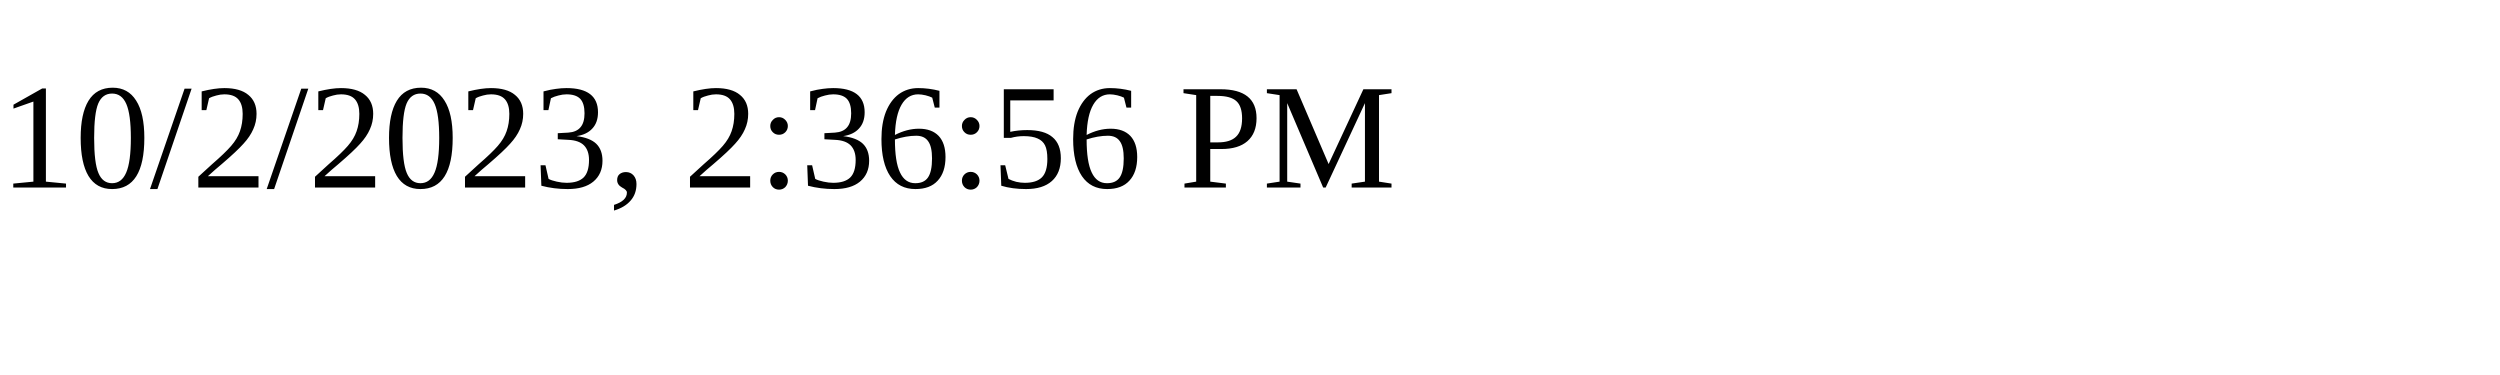
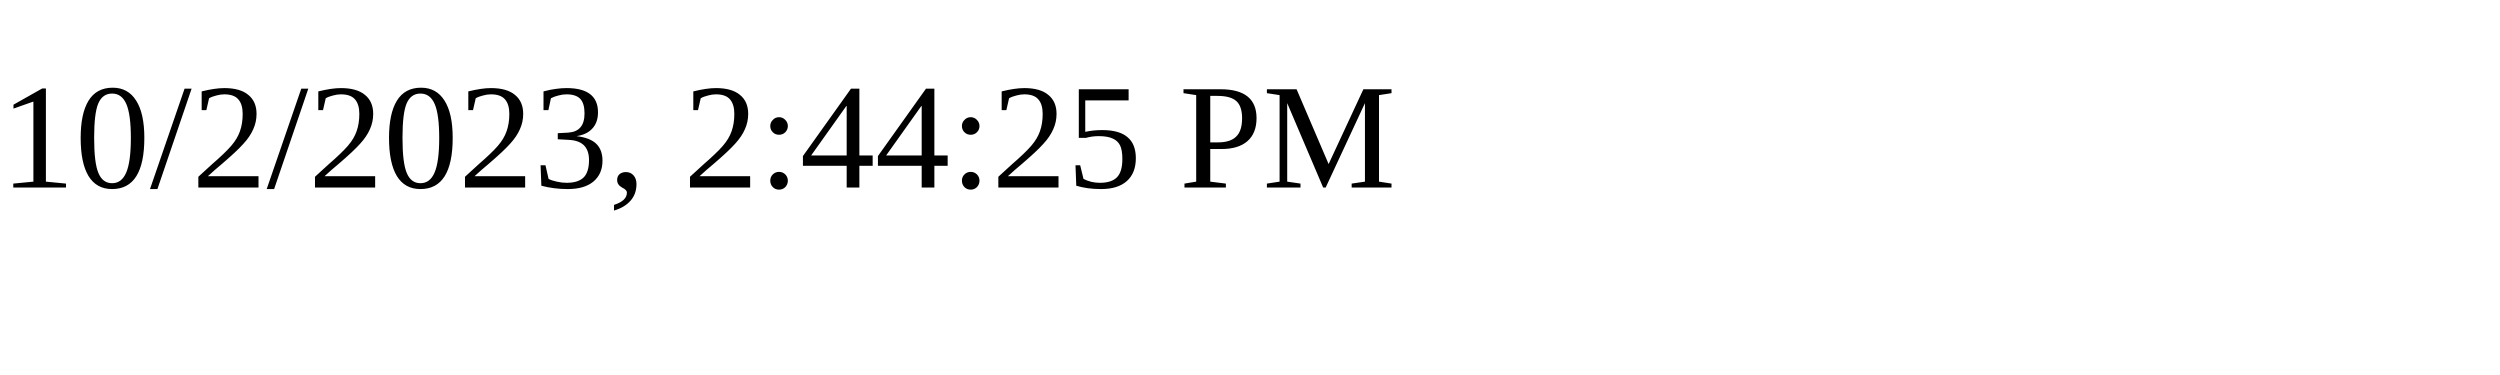
<svg xmlns="http://www.w3.org/2000/svg" height="30" width="200">
-   <text x="0" y="15">10/2/2023, 2:36:56 PM</text>
+   <text x="0" y="15">10/2/2023, 2:44:25 PM</text>
</svg>
